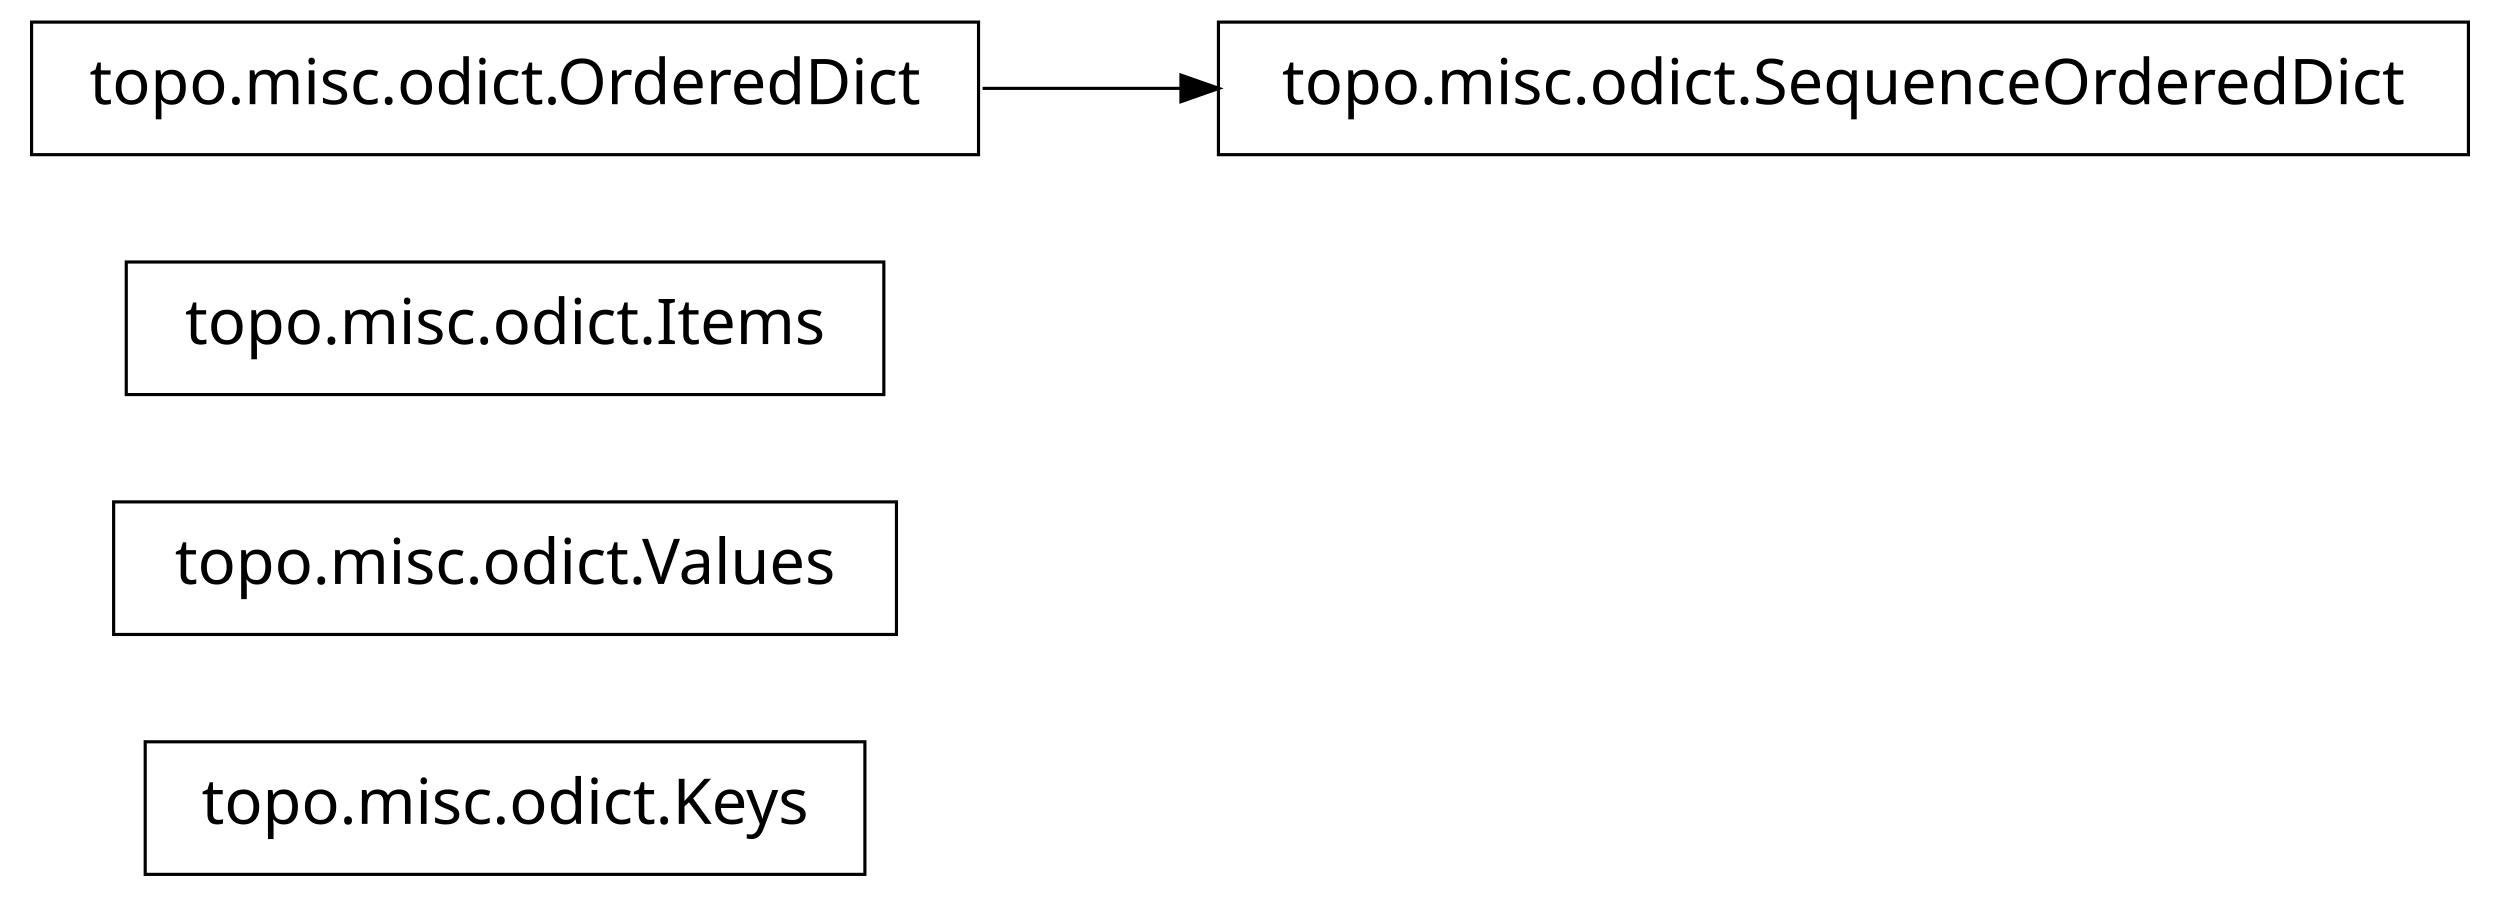
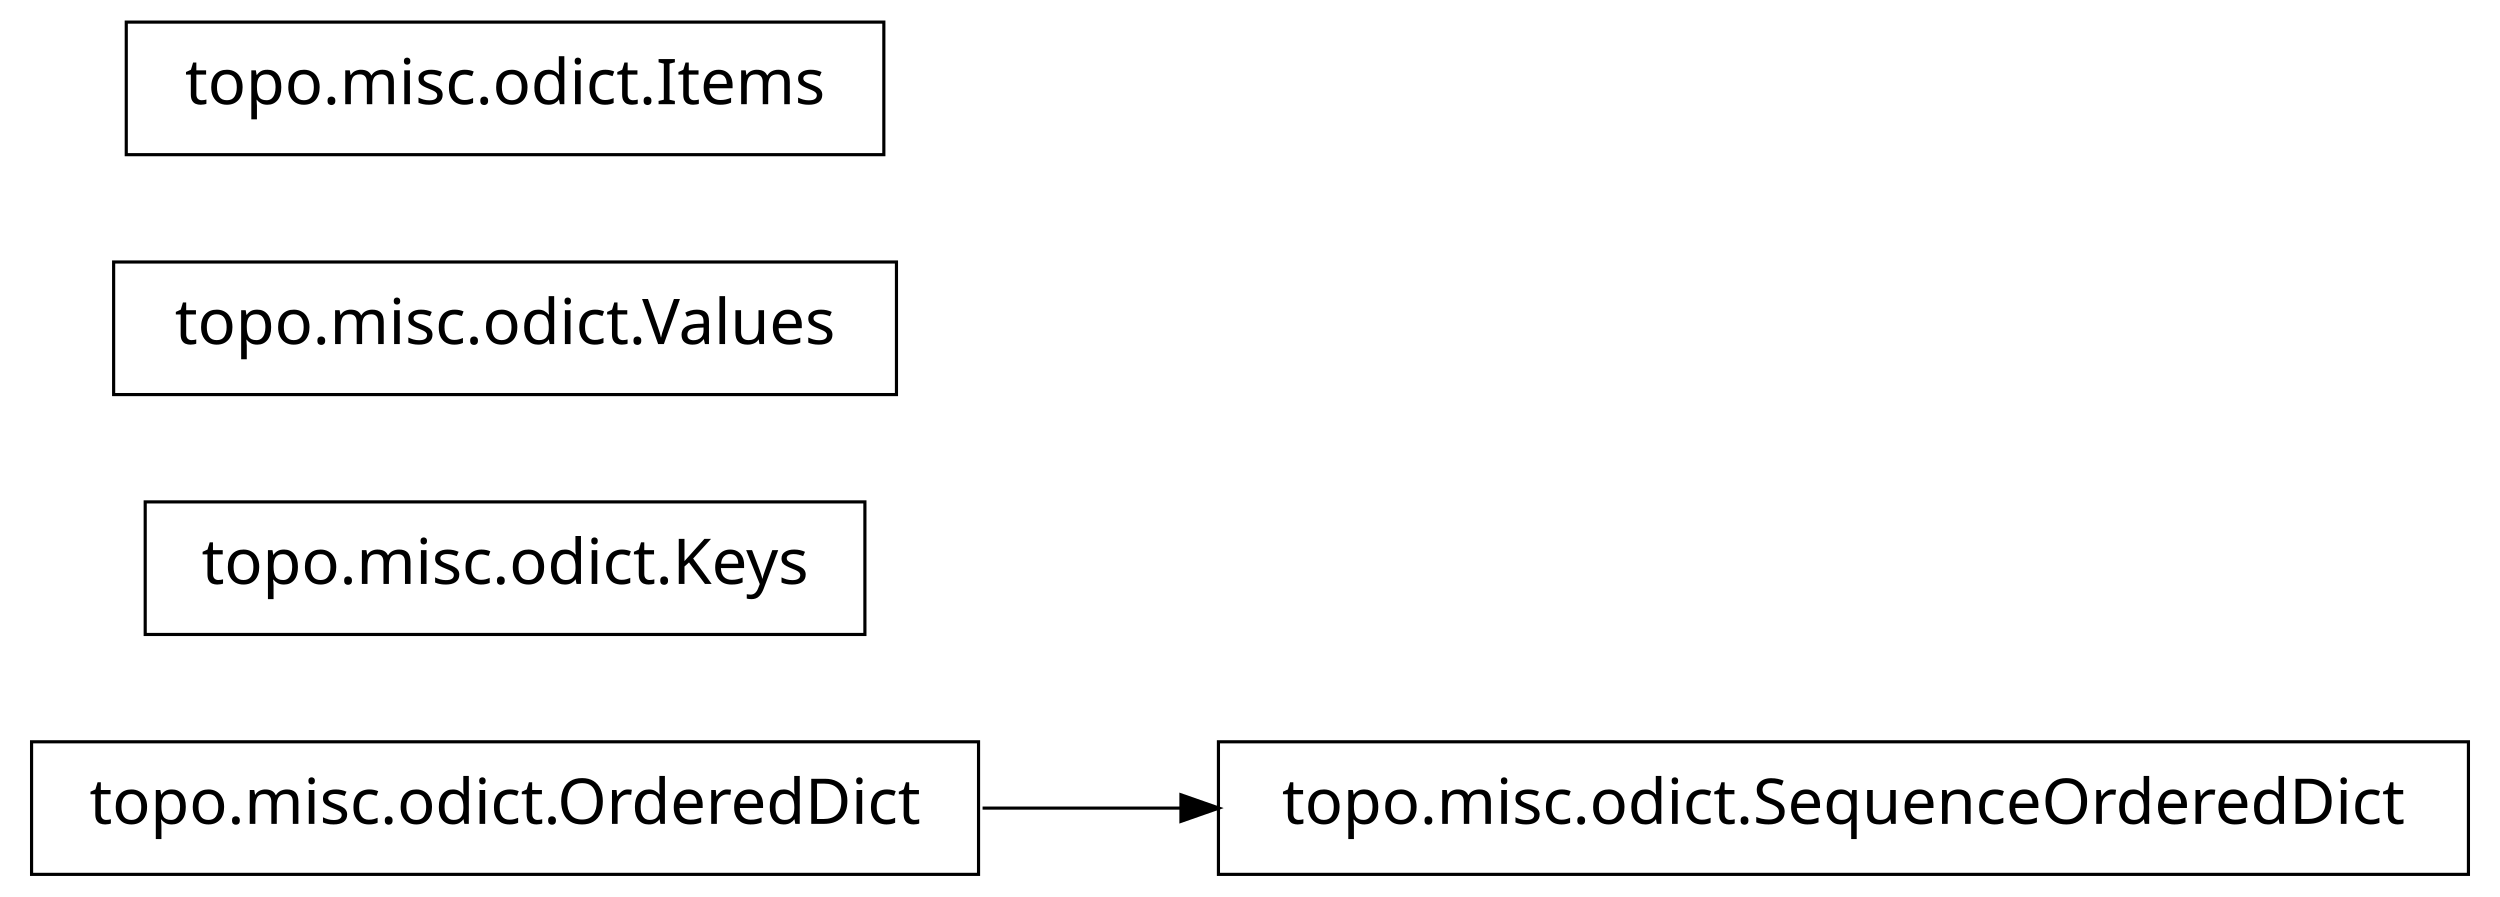
<svg xmlns="http://www.w3.org/2000/svg" width="396pt" height="142pt" viewBox="0.00 0.00 396.00 142.00">
  <g id="graph1" class="graph" transform="scale(1 1) rotate(0) translate(4 138)">
    <polygon fill="white" stroke="white" points="-4,5 -4,-138 393,-138 393,5 -4,5" />
    <g id="node1" class="node">
-       <polygon fill="none" stroke="black" stroke-width="0.5" points="133,-20.5 19,-20.5 19,0.5 133,0.5 133,-20.5" />
-       <text text-anchor="middle" x="76" y="-7.5" font-family="Vera" font-size="10.00">topo.misc.odict.Keys</text>
+       <polygon fill="none" stroke="black" stroke-width="0.5" points="151,-20.5 1,-20.5 1,0.5 151,0.5 151,-20.5" />
+       <text text-anchor="middle" x="76" y="-7.5" font-family="Vera" font-size="10.00">topo.misc.odict.OrderedDict</text>
+     </g>
+     <g id="node4" class="node">
+       <polygon fill="none" stroke="black" stroke-width="0.5" points="387,-20.5 189,-20.5 189,0.5 387,0.5 387,-20.5" />
+       <text text-anchor="middle" x="288" y="-7.5" font-family="Vera" font-size="10.00">topo.misc.odict.SequenceOrderedDict</text>
+     </g>
+     <g id="edge2" class="edge">
+       <path fill="none" stroke="black" stroke-width="0.5" d="M151.639,-10C161.858,-10 172.488,-10 183.104,-10" />
+       <polygon fill="black" stroke="black" points="183.312,-11.75 188.312,-10 183.312,-8.25 183.312,-11.75" />
    </g>
    <g id="node2" class="node">
-       <polygon fill="none" stroke="black" stroke-width="0.5" points="138,-58.5 14,-58.5 14,-37.5 138,-37.5 138,-58.5" />
-       <text text-anchor="middle" x="76" y="-45.5" font-family="Vera" font-size="10.00">topo.misc.odict.Values</text>
+       <polygon fill="none" stroke="black" stroke-width="0.5" points="133,-58.5 19,-58.5 19,-37.5 133,-37.5 133,-58.5" />
+       <text text-anchor="middle" x="76" y="-45.5" font-family="Vera" font-size="10.00">topo.misc.odict.Keys</text>
    </g>
    <g id="node3" class="node">
-       <polygon fill="none" stroke="black" stroke-width="0.5" points="136,-96.5 16,-96.5 16,-75.5 136,-75.5 136,-96.5" />
-       <text text-anchor="middle" x="76" y="-83.5" font-family="Vera" font-size="10.00">topo.misc.odict.Items</text>
+       <polygon fill="none" stroke="black" stroke-width="0.5" points="138,-96.5 14,-96.5 14,-75.5 138,-75.5 138,-96.5" />
+       <text text-anchor="middle" x="76" y="-83.5" font-family="Vera" font-size="10.00">topo.misc.odict.Values</text>
    </g>
-     <g id="node4" class="node">
-       <polygon fill="none" stroke="black" stroke-width="0.5" points="387,-134.5 189,-134.5 189,-113.5 387,-113.5 387,-134.5" />
-       <text text-anchor="middle" x="288" y="-121.5" font-family="Vera" font-size="10.00">topo.misc.odict.SequenceOrderedDict</text>
-     </g>
-     <g id="node5" class="node">
-       <polygon fill="none" stroke="black" stroke-width="0.5" points="151,-134.5 1,-134.5 1,-113.5 151,-113.5 151,-134.5" />
-       <text text-anchor="middle" x="76" y="-121.5" font-family="Vera" font-size="10.00">topo.misc.odict.OrderedDict</text>
-     </g>
-     <g id="edge2" class="edge">
-       <path fill="none" stroke="black" stroke-width="0.5" d="M151.639,-124C161.858,-124 172.488,-124 183.104,-124" />
-       <polygon fill="black" stroke="black" points="183.312,-125.75 188.312,-124 183.312,-122.25 183.312,-125.75" />
+     <g id="node6" class="node">
+       <polygon fill="none" stroke="black" stroke-width="0.5" points="136,-134.5 16,-134.5 16,-113.5 136,-113.5 136,-134.5" />
+       <text text-anchor="middle" x="76" y="-121.5" font-family="Vera" font-size="10.00">topo.misc.odict.Items</text>
    </g>
  </g>
</svg>
